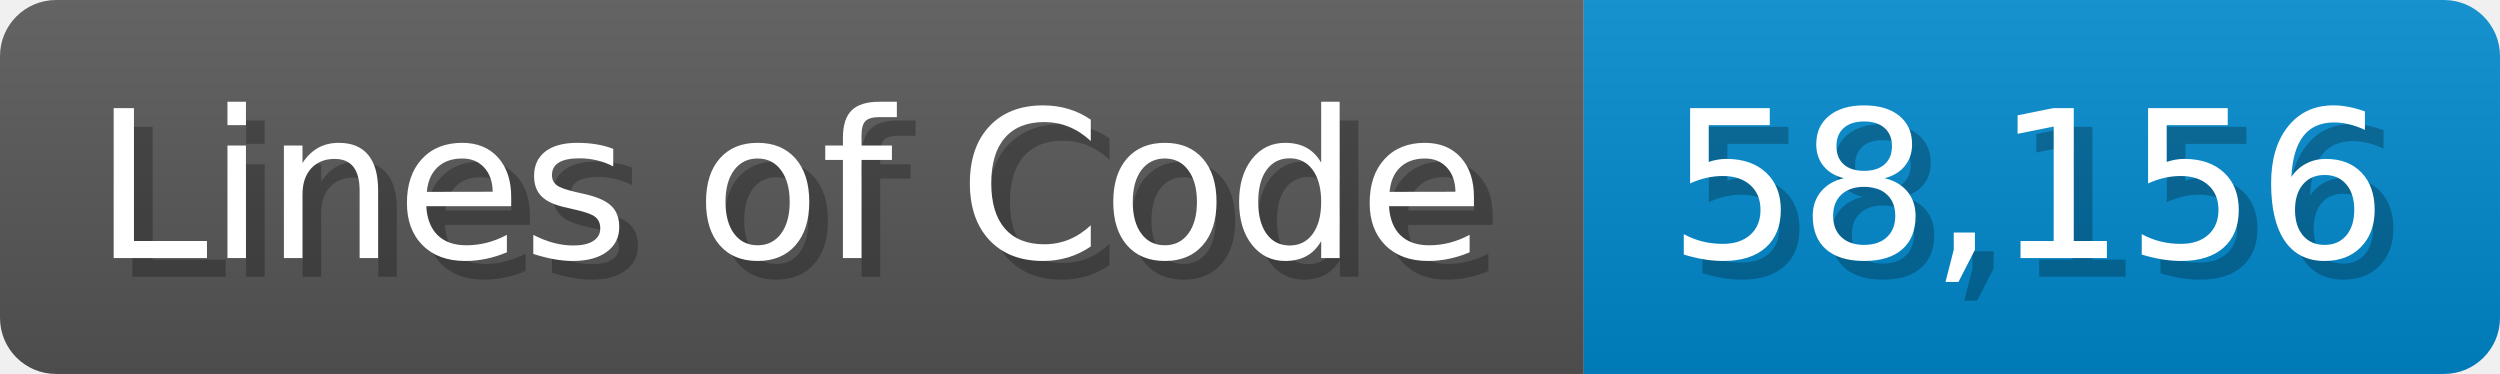
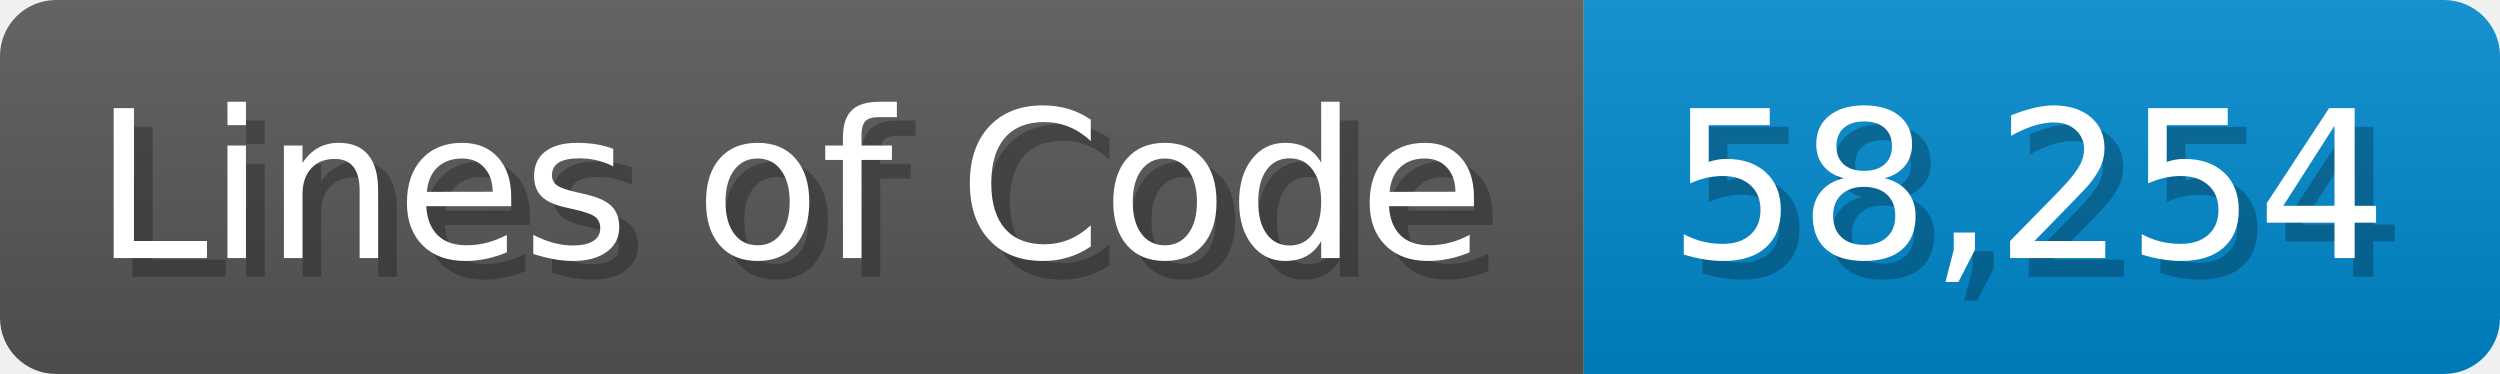
<svg xmlns="http://www.w3.org/2000/svg" width="133.7" height="20" viewBox="0 0 1337 200">
  <linearGradient id="a" x2="0" y2="100%">
    <stop offset="0" stop-opacity=".1" stop-color="#EEE" />
    <stop offset="1" stop-opacity=".1" />
  </linearGradient>
  <mask id="m">
    <rect width="1337" height="200" rx="30" fill="#FFF" />
  </mask>
  <g mask="url(#m)">
    <rect width="847" height="200" fill="#555" />
    <rect width="490" height="200" fill="#08C" x="847" />
    <rect width="1337" height="200" fill="url(#a)" />
  </g>
  <g fill="#fff" text-anchor="start" font-family="Verdana,DejaVu Sans,sans-serif" font-size="110">
    <text x="60" y="148" textLength="747" fill="#000" opacity="0.25">Lines of Code</text>
    <text x="50" y="138" textLength="747">Lines of Code</text>
-     <text x="902" y="148" textLength="390" fill="#000" opacity="0.25">58,156</text>
-     <text x="892" y="138" textLength="390">58,156</text>
+     <text x="902" y="148" textLength="390" fill="#000" opacity="0.25">58,254</text>
+     <text x="892" y="138" textLength="390">58,254</text>
  </g>
</svg>
